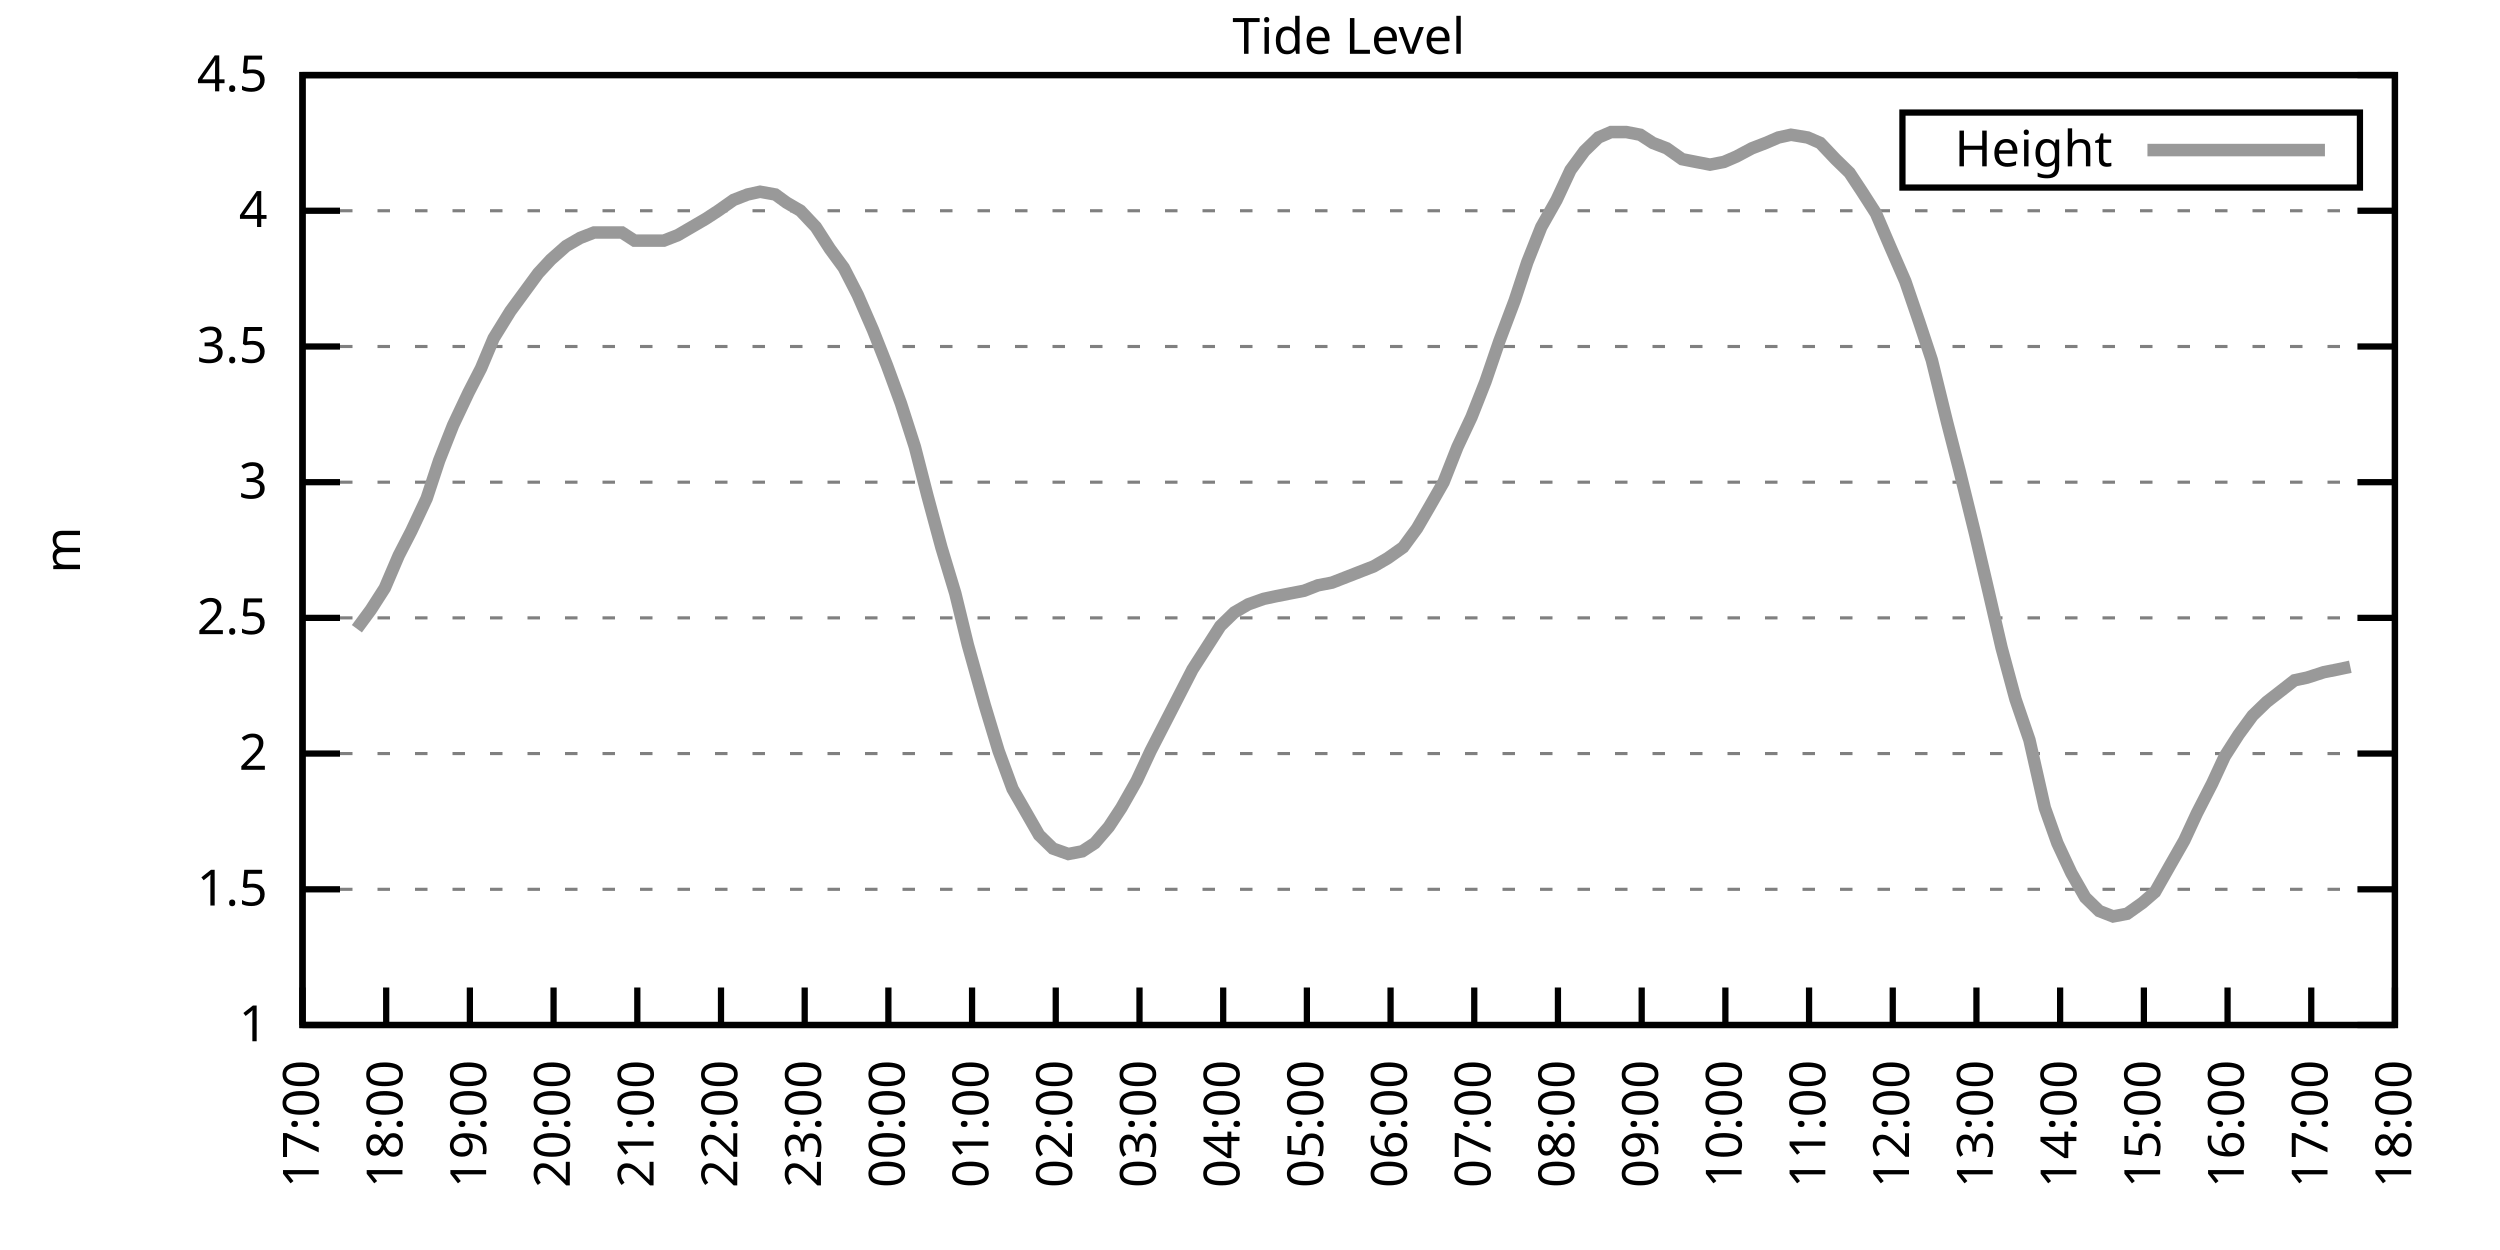
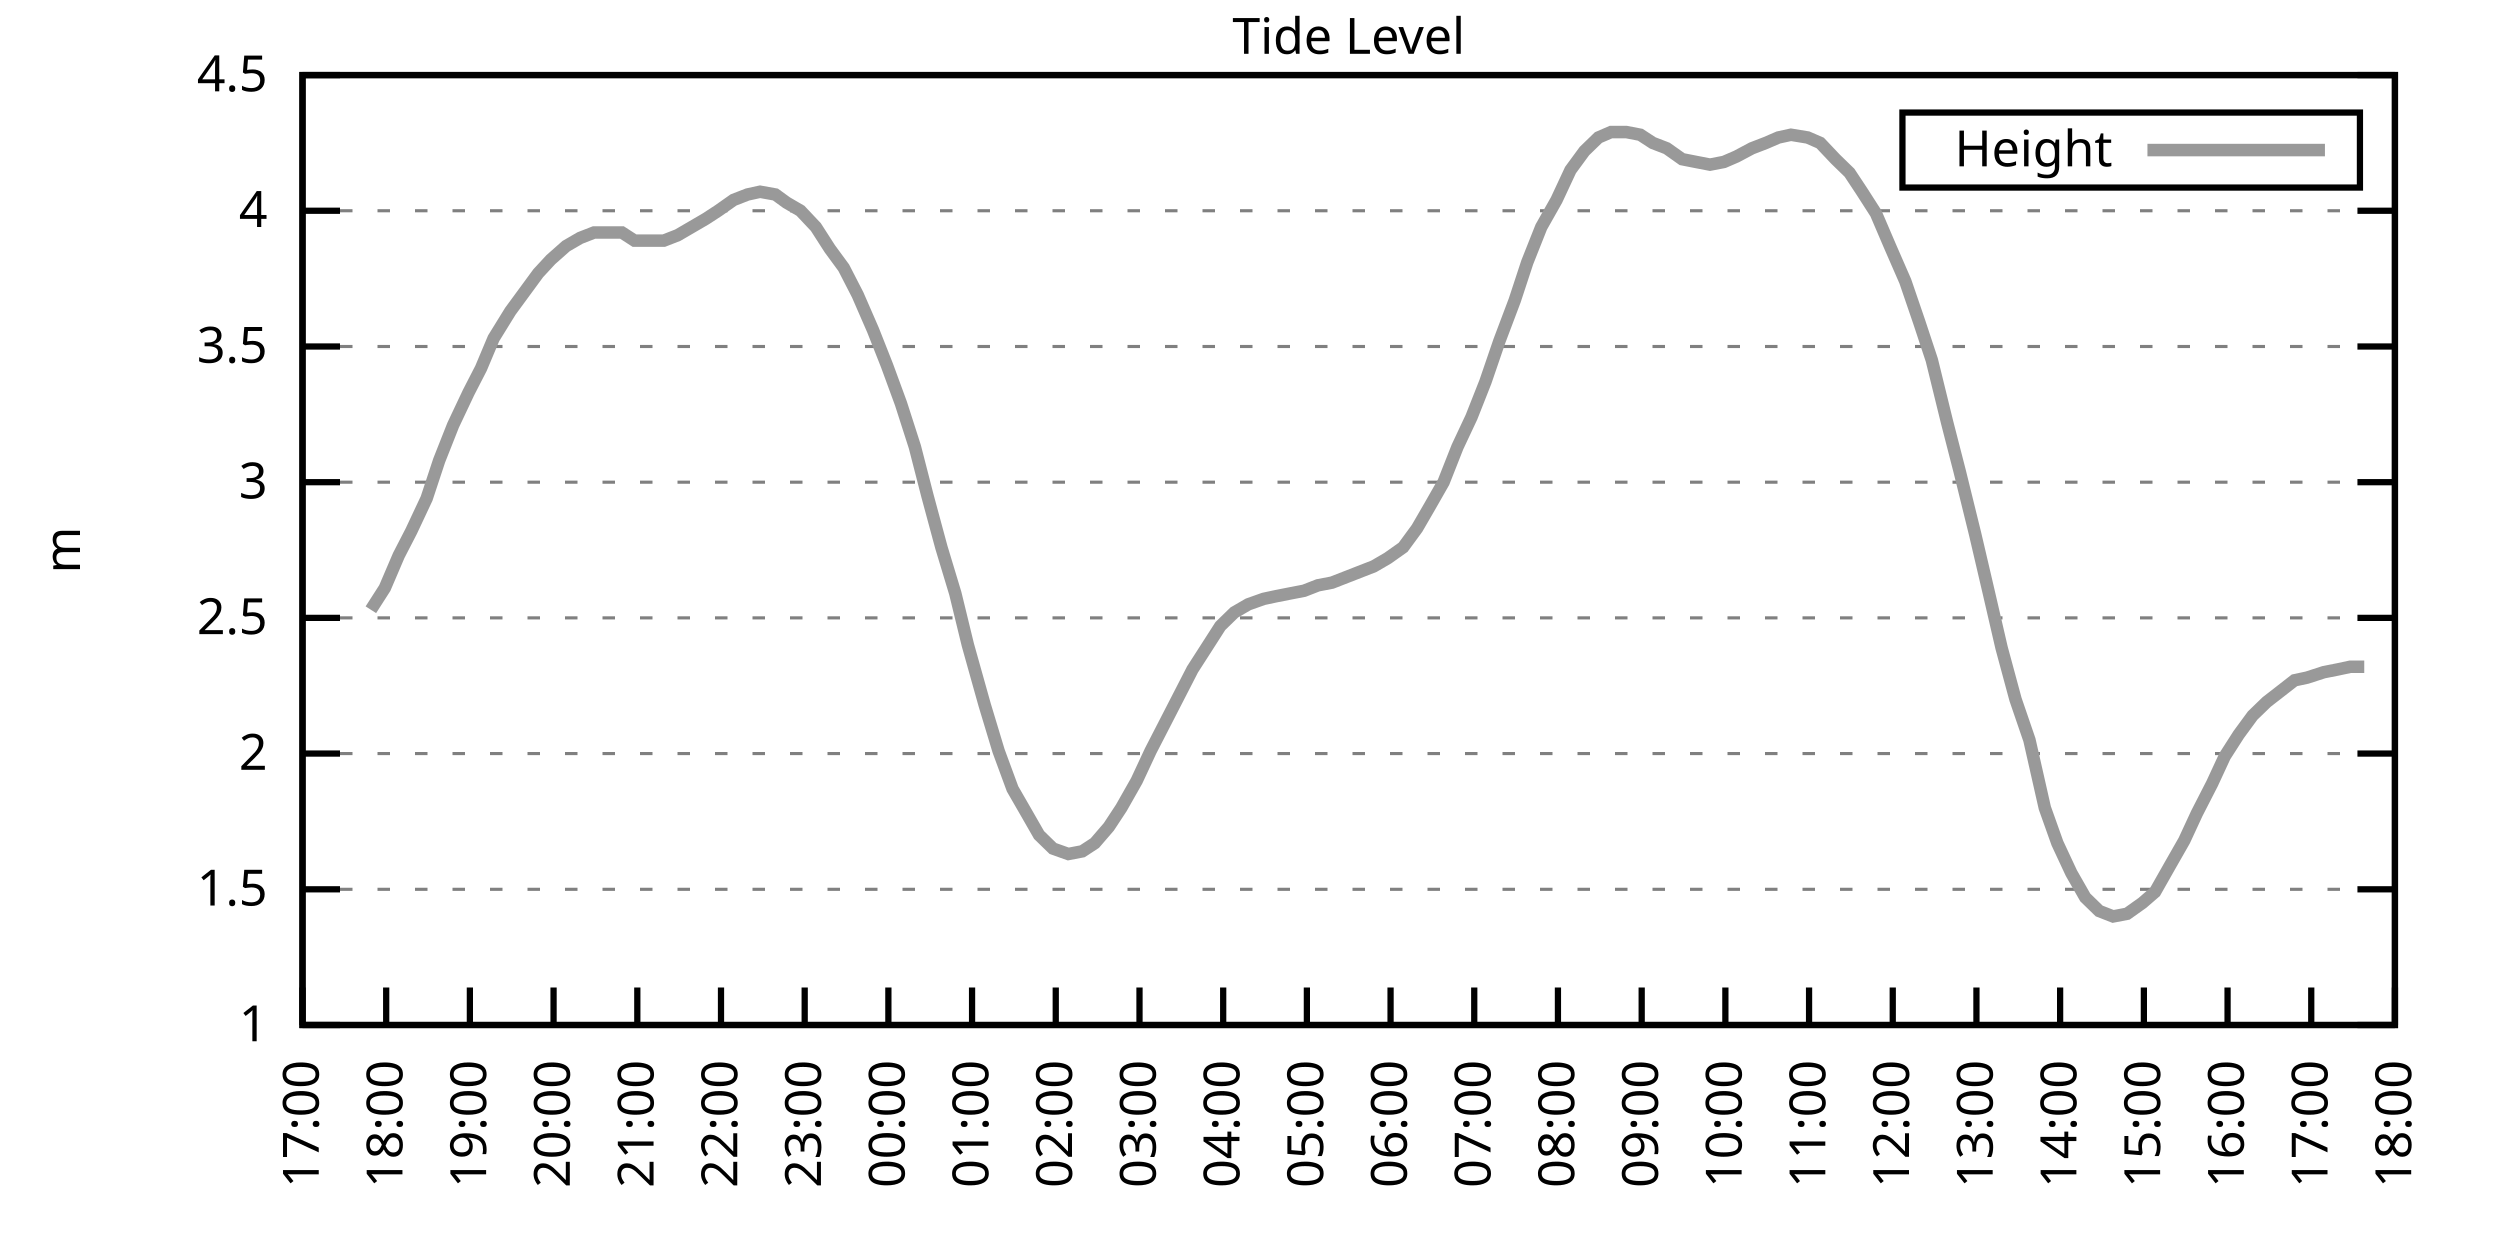
<svg xmlns="http://www.w3.org/2000/svg" xmlns:xlink="http://www.w3.org/1999/xlink" width="400" height="200" viewBox="0 0 400 200">
  <g id="gnuplot_canvas">
    <rect x="0" y="0" width="400" height="200" fill="none" />
    <defs>
      <circle id="gpDot" r="0.5" stroke-width="0.5" stroke="currentColor" />
      <path id="gpPt0" stroke-width="0.333" stroke="currentColor" d="M-1,0 h2 M0,-1 v2" />
      <path id="gpPt1" stroke-width="0.333" stroke="currentColor" d="M-1,-1 L1,1 M1,-1 L-1,1" />
      <path id="gpPt2" stroke-width="0.333" stroke="currentColor" d="M-1,0 L1,0 M0,-1 L0,1 M-1,-1 L1,1 M-1,1 L1,-1" />
      <rect id="gpPt3" stroke-width="0.333" stroke="currentColor" x="-1" y="-1" width="2" height="2" />
      <rect id="gpPt4" stroke-width="0.333" stroke="currentColor" fill="currentColor" x="-1" y="-1" width="2" height="2" />
      <circle id="gpPt5" stroke-width="0.333" stroke="currentColor" cx="0" cy="0" r="1" />
      <use xlink:href="#gpPt5" id="gpPt6" fill="currentColor" stroke="none" />
      <path id="gpPt7" stroke-width="0.333" stroke="currentColor" d="M0,-1.33 L-1.33,0.67 L1.33,0.67 z" />
      <use xlink:href="#gpPt7" id="gpPt8" fill="currentColor" stroke="none" />
      <use xlink:href="#gpPt7" id="gpPt9" stroke="currentColor" transform="rotate(180)" />
      <use xlink:href="#gpPt9" id="gpPt10" fill="currentColor" stroke="none" />
      <use xlink:href="#gpPt3" id="gpPt11" stroke="currentColor" transform="rotate(45)" />
      <use xlink:href="#gpPt11" id="gpPt12" fill="currentColor" stroke="none" />
      <path id="gpPt13" stroke-width="0.333" stroke="currentColor" d="M0,1.330 L1.265,0.411 L0.782,-1.067 L-0.782,-1.076 L-1.265,0.411 z" />
      <use xlink:href="#gpPt13" id="gpPt14" fill="currentColor" stroke="none" />
      <filter id="textbox" filterUnits="objectBoundingBox" x="0" y="0" height="1" width="1">
        <feFlood flood-color="white" flood-opacity="1" result="bgnd" />
        <feComposite in="SourceGraphic" in2="bgnd" operator="atop" />
      </filter>
      <filter id="greybox" filterUnits="objectBoundingBox" x="0" y="0" height="1" width="1">
        <feFlood flood-color="lightgrey" flood-opacity="1" result="grey" />
        <feComposite in="SourceGraphic" in2="grey" operator="atop" />
      </filter>
    </defs>
    <g fill="none" color="white" stroke="currentColor" stroke-width="1.00" stroke-linecap="butt" stroke-linejoin="miter">
</g>
    <g fill="none" color="black" stroke="currentColor" stroke-width="1.00" stroke-linecap="butt" stroke-linejoin="miter">
      <g stroke="none" shape-rendering="crispEdges">
        <polygon fill="rgb(255, 255, 255)" points="48.40,164.00 383.18,164.00 383.18,12.02 48.40,12.02 " />
      </g>
    </g>
    <g fill="none" color="black" stroke="currentColor" stroke-width="1.00" stroke-linecap="butt" stroke-linejoin="miter">
</g>
    <g fill="none" color="black" stroke="black" stroke-width="0.50" stroke-linecap="butt" stroke-linejoin="miter">
</g>
    <g fill="none" color="gray" stroke="currentColor" stroke-width="0.50" stroke-linecap="butt" stroke-linejoin="miter">
      <path stroke="gray" stroke-dasharray="2,4" class="gridline" d="M48.40,164.00 L383.19,164.00  " />
    </g>
    <g fill="none" color="gray" stroke="gray" stroke-width="1.00" stroke-linecap="butt" stroke-linejoin="miter">
</g>
    <g fill="none" color="black" stroke="currentColor" stroke-width="1.00" stroke-linecap="butt" stroke-linejoin="miter">
      <path stroke="black" d="M48.40,164.00 L54.40,164.00 M383.19,164.00 L377.19,164.00  " />
      <g transform="translate(42.80,166.60)" stroke="none" fill="black" font-family="Sans" font-size="8.00" text-anchor="end">
        <text>
          <tspan font-family="Sans"> 1</tspan>
        </text>
      </g>
    </g>
    <g fill="none" color="black" stroke="currentColor" stroke-width="1.00" stroke-linecap="butt" stroke-linejoin="miter">
</g>
    <g fill="none" color="black" stroke="black" stroke-width="0.50" stroke-linecap="butt" stroke-linejoin="miter">
</g>
    <g fill="none" color="gray" stroke="currentColor" stroke-width="0.50" stroke-linecap="butt" stroke-linejoin="miter">
      <path stroke="gray" stroke-dasharray="2,4" class="gridline" d="M48.40,142.29 L383.19,142.29  " />
    </g>
    <g fill="none" color="gray" stroke="gray" stroke-width="1.00" stroke-linecap="butt" stroke-linejoin="miter">
</g>
    <g fill="none" color="black" stroke="currentColor" stroke-width="1.00" stroke-linecap="butt" stroke-linejoin="miter">
      <path stroke="black" d="M48.40,142.29 L54.40,142.29 M383.19,142.29 L377.19,142.29  " />
      <g transform="translate(42.80,144.89)" stroke="none" fill="black" font-family="Sans" font-size="8.00" text-anchor="end">
        <text>
          <tspan font-family="Sans"> 1.5</tspan>
        </text>
      </g>
    </g>
    <g fill="none" color="black" stroke="currentColor" stroke-width="1.00" stroke-linecap="butt" stroke-linejoin="miter">
</g>
    <g fill="none" color="black" stroke="black" stroke-width="0.50" stroke-linecap="butt" stroke-linejoin="miter">
</g>
    <g fill="none" color="gray" stroke="currentColor" stroke-width="0.50" stroke-linecap="butt" stroke-linejoin="miter">
      <path stroke="gray" stroke-dasharray="2,4" class="gridline" d="M48.40,120.57 L383.19,120.57  " />
    </g>
    <g fill="none" color="gray" stroke="gray" stroke-width="1.00" stroke-linecap="butt" stroke-linejoin="miter">
</g>
    <g fill="none" color="black" stroke="currentColor" stroke-width="1.00" stroke-linecap="butt" stroke-linejoin="miter">
      <path stroke="black" d="M48.40,120.57 L54.40,120.57 M383.19,120.57 L377.19,120.57  " />
      <g transform="translate(42.80,123.17)" stroke="none" fill="black" font-family="Sans" font-size="8.00" text-anchor="end">
        <text>
          <tspan font-family="Sans"> 2</tspan>
        </text>
      </g>
    </g>
    <g fill="none" color="black" stroke="currentColor" stroke-width="1.00" stroke-linecap="butt" stroke-linejoin="miter">
</g>
    <g fill="none" color="black" stroke="black" stroke-width="0.50" stroke-linecap="butt" stroke-linejoin="miter">
</g>
    <g fill="none" color="gray" stroke="currentColor" stroke-width="0.50" stroke-linecap="butt" stroke-linejoin="miter">
      <path stroke="gray" stroke-dasharray="2,4" class="gridline" d="M48.40,98.86 L383.19,98.86  " />
    </g>
    <g fill="none" color="gray" stroke="gray" stroke-width="1.00" stroke-linecap="butt" stroke-linejoin="miter">
</g>
    <g fill="none" color="black" stroke="currentColor" stroke-width="1.00" stroke-linecap="butt" stroke-linejoin="miter">
      <path stroke="black" d="M48.40,98.86 L54.40,98.86 M383.19,98.86 L377.19,98.86  " />
      <g transform="translate(42.80,101.46)" stroke="none" fill="black" font-family="Sans" font-size="8.00" text-anchor="end">
        <text>
          <tspan font-family="Sans"> 2.5</tspan>
        </text>
      </g>
    </g>
    <g fill="none" color="black" stroke="currentColor" stroke-width="1.00" stroke-linecap="butt" stroke-linejoin="miter">
</g>
    <g fill="none" color="black" stroke="black" stroke-width="0.50" stroke-linecap="butt" stroke-linejoin="miter">
</g>
    <g fill="none" color="gray" stroke="currentColor" stroke-width="0.50" stroke-linecap="butt" stroke-linejoin="miter">
      <path stroke="gray" stroke-dasharray="2,4" class="gridline" d="M48.40,77.15 L383.19,77.15  " />
    </g>
    <g fill="none" color="gray" stroke="gray" stroke-width="1.00" stroke-linecap="butt" stroke-linejoin="miter">
</g>
    <g fill="none" color="black" stroke="currentColor" stroke-width="1.00" stroke-linecap="butt" stroke-linejoin="miter">
      <path stroke="black" d="M48.40,77.15 L54.40,77.15 M383.19,77.15 L377.19,77.15  " />
      <g transform="translate(42.80,79.75)" stroke="none" fill="black" font-family="Sans" font-size="8.00" text-anchor="end">
        <text>
          <tspan font-family="Sans"> 3</tspan>
        </text>
      </g>
    </g>
    <g fill="none" color="black" stroke="currentColor" stroke-width="1.00" stroke-linecap="butt" stroke-linejoin="miter">
</g>
    <g fill="none" color="black" stroke="black" stroke-width="0.50" stroke-linecap="butt" stroke-linejoin="miter">
</g>
    <g fill="none" color="gray" stroke="currentColor" stroke-width="0.50" stroke-linecap="butt" stroke-linejoin="miter">
      <path stroke="gray" stroke-dasharray="2,4" class="gridline" d="M48.40,55.44 L383.19,55.44  " />
    </g>
    <g fill="none" color="gray" stroke="gray" stroke-width="1.00" stroke-linecap="butt" stroke-linejoin="miter">
</g>
    <g fill="none" color="black" stroke="currentColor" stroke-width="1.00" stroke-linecap="butt" stroke-linejoin="miter">
      <path stroke="black" d="M48.40,55.44 L54.40,55.44 M383.19,55.44 L377.19,55.44  " />
      <g transform="translate(42.80,58.04)" stroke="none" fill="black" font-family="Sans" font-size="8.00" text-anchor="end">
        <text>
          <tspan font-family="Sans"> 3.5</tspan>
        </text>
      </g>
    </g>
    <g fill="none" color="black" stroke="currentColor" stroke-width="1.00" stroke-linecap="butt" stroke-linejoin="miter">
</g>
    <g fill="none" color="black" stroke="black" stroke-width="0.50" stroke-linecap="butt" stroke-linejoin="miter">
</g>
    <g fill="none" color="gray" stroke="currentColor" stroke-width="0.50" stroke-linecap="butt" stroke-linejoin="miter">
      <path stroke="gray" stroke-dasharray="2,4" class="gridline" d="M48.40,33.72 L383.19,33.72  " />
    </g>
    <g fill="none" color="gray" stroke="gray" stroke-width="1.00" stroke-linecap="butt" stroke-linejoin="miter">
</g>
    <g fill="none" color="black" stroke="currentColor" stroke-width="1.00" stroke-linecap="butt" stroke-linejoin="miter">
      <path stroke="black" d="M48.40,33.72 L54.40,33.72 M383.19,33.72 L377.19,33.72  " />
      <g transform="translate(42.80,36.32)" stroke="none" fill="black" font-family="Sans" font-size="8.00" text-anchor="end">
        <text>
          <tspan font-family="Sans"> 4</tspan>
        </text>
      </g>
    </g>
    <g fill="none" color="black" stroke="currentColor" stroke-width="1.00" stroke-linecap="butt" stroke-linejoin="miter">
</g>
    <g fill="none" color="black" stroke="black" stroke-width="0.50" stroke-linecap="butt" stroke-linejoin="miter">
</g>
    <g fill="none" color="gray" stroke="currentColor" stroke-width="0.50" stroke-linecap="butt" stroke-linejoin="miter">
      <path stroke="gray" stroke-dasharray="2,4" class="gridline" d="M48.40,12.01 L383.19,12.01  " />
    </g>
    <g fill="none" color="gray" stroke="gray" stroke-width="1.00" stroke-linecap="butt" stroke-linejoin="miter">
</g>
    <g fill="none" color="black" stroke="currentColor" stroke-width="1.00" stroke-linecap="butt" stroke-linejoin="miter">
      <path stroke="black" d="M48.40,12.01 L54.40,12.01 M383.19,12.01 L377.19,12.01  " />
      <g transform="translate(42.80,14.61)" stroke="none" fill="black" font-family="Sans" font-size="8.00" text-anchor="end">
        <text>
          <tspan font-family="Sans"> 4.5</tspan>
        </text>
      </g>
    </g>
    <g fill="none" color="black" stroke="currentColor" stroke-width="1.00" stroke-linecap="butt" stroke-linejoin="miter">
      <path stroke="black" d="M48.40,164.00 L48.40,158.00  " />
      <g transform="translate(51.00,169.60) rotate(270.00)" stroke="none" fill="black" font-family="Sans" font-size="8.00" text-anchor="end">
        <text>
          <tspan font-family="Sans">17:00</tspan>
        </text>
      </g>
    </g>
    <g fill="none" color="black" stroke="currentColor" stroke-width="1.00" stroke-linecap="butt" stroke-linejoin="miter">
      <path stroke="black" d="M61.79,164.00 L61.79,158.00  " />
      <g transform="translate(64.39,169.60) rotate(270.00)" stroke="none" fill="black" font-family="Sans" font-size="8.00" text-anchor="end">
        <text>
          <tspan font-family="Sans">18:00</tspan>
        </text>
      </g>
    </g>
    <g fill="none" color="black" stroke="currentColor" stroke-width="1.00" stroke-linecap="butt" stroke-linejoin="miter">
      <path stroke="black" d="M75.18,164.00 L75.18,158.00  " />
      <g transform="translate(77.78,169.60) rotate(270.00)" stroke="none" fill="black" font-family="Sans" font-size="8.00" text-anchor="end">
        <text>
          <tspan font-family="Sans">19:00</tspan>
        </text>
      </g>
    </g>
    <g fill="none" color="black" stroke="currentColor" stroke-width="1.00" stroke-linecap="butt" stroke-linejoin="miter">
      <path stroke="black" d="M88.57,164.00 L88.57,158.00  " />
      <g transform="translate(91.17,169.60) rotate(270.00)" stroke="none" fill="black" font-family="Sans" font-size="8.00" text-anchor="end">
        <text>
          <tspan font-family="Sans">20:00</tspan>
        </text>
      </g>
    </g>
    <g fill="none" color="black" stroke="currentColor" stroke-width="1.00" stroke-linecap="butt" stroke-linejoin="miter">
      <path stroke="black" d="M101.97,164.00 L101.97,158.00  " />
      <g transform="translate(104.57,169.60) rotate(270.00)" stroke="none" fill="black" font-family="Sans" font-size="8.00" text-anchor="end">
        <text>
          <tspan font-family="Sans">21:00</tspan>
        </text>
      </g>
    </g>
    <g fill="none" color="black" stroke="currentColor" stroke-width="1.00" stroke-linecap="butt" stroke-linejoin="miter">
      <path stroke="black" d="M115.36,164.00 L115.36,158.00  " />
      <g transform="translate(117.96,169.60) rotate(270.00)" stroke="none" fill="black" font-family="Sans" font-size="8.00" text-anchor="end">
        <text>
          <tspan font-family="Sans">22:00</tspan>
        </text>
      </g>
    </g>
    <g fill="none" color="black" stroke="currentColor" stroke-width="1.00" stroke-linecap="butt" stroke-linejoin="miter">
      <path stroke="black" d="M128.75,164.00 L128.75,158.00  " />
      <g transform="translate(131.35,169.60) rotate(270.00)" stroke="none" fill="black" font-family="Sans" font-size="8.00" text-anchor="end">
        <text>
          <tspan font-family="Sans">23:00</tspan>
        </text>
      </g>
    </g>
    <g fill="none" color="black" stroke="currentColor" stroke-width="1.00" stroke-linecap="butt" stroke-linejoin="miter">
      <path stroke="black" d="M142.14,164.00 L142.14,158.00  " />
      <g transform="translate(144.74,169.60) rotate(270.00)" stroke="none" fill="black" font-family="Sans" font-size="8.00" text-anchor="end">
        <text>
          <tspan font-family="Sans">00:00</tspan>
        </text>
      </g>
    </g>
    <g fill="none" color="black" stroke="currentColor" stroke-width="1.00" stroke-linecap="butt" stroke-linejoin="miter">
      <path stroke="black" d="M155.53,164.00 L155.53,158.00  " />
      <g transform="translate(158.13,169.60) rotate(270.00)" stroke="none" fill="black" font-family="Sans" font-size="8.00" text-anchor="end">
        <text>
          <tspan font-family="Sans">01:00</tspan>
        </text>
      </g>
    </g>
    <g fill="none" color="black" stroke="currentColor" stroke-width="1.00" stroke-linecap="butt" stroke-linejoin="miter">
      <path stroke="black" d="M168.92,164.00 L168.92,158.00  " />
      <g transform="translate(171.52,169.60) rotate(270.00)" stroke="none" fill="black" font-family="Sans" font-size="8.00" text-anchor="end">
        <text>
          <tspan font-family="Sans">02:00</tspan>
        </text>
      </g>
    </g>
    <g fill="none" color="black" stroke="currentColor" stroke-width="1.00" stroke-linecap="butt" stroke-linejoin="miter">
      <path stroke="black" d="M182.32,164.00 L182.32,158.00  " />
      <g transform="translate(184.92,169.60) rotate(270.00)" stroke="none" fill="black" font-family="Sans" font-size="8.00" text-anchor="end">
        <text>
          <tspan font-family="Sans">03:00</tspan>
        </text>
      </g>
    </g>
    <g fill="none" color="black" stroke="currentColor" stroke-width="1.00" stroke-linecap="butt" stroke-linejoin="miter">
      <path stroke="black" d="M195.71,164.00 L195.71,158.00  " />
      <g transform="translate(198.31,169.60) rotate(270.00)" stroke="none" fill="black" font-family="Sans" font-size="8.00" text-anchor="end">
        <text>
          <tspan font-family="Sans">04:00</tspan>
        </text>
      </g>
    </g>
    <g fill="none" color="black" stroke="currentColor" stroke-width="1.00" stroke-linecap="butt" stroke-linejoin="miter">
      <path stroke="black" d="M209.10,164.00 L209.10,158.00  " />
      <g transform="translate(211.70,169.60) rotate(270.00)" stroke="none" fill="black" font-family="Sans" font-size="8.00" text-anchor="end">
        <text>
          <tspan font-family="Sans">05:00</tspan>
        </text>
      </g>
    </g>
    <g fill="none" color="black" stroke="currentColor" stroke-width="1.00" stroke-linecap="butt" stroke-linejoin="miter">
      <path stroke="black" d="M222.49,164.00 L222.49,158.00  " />
      <g transform="translate(225.09,169.60) rotate(270.00)" stroke="none" fill="black" font-family="Sans" font-size="8.00" text-anchor="end">
        <text>
          <tspan font-family="Sans">06:00</tspan>
        </text>
      </g>
    </g>
    <g fill="none" color="black" stroke="currentColor" stroke-width="1.00" stroke-linecap="butt" stroke-linejoin="miter">
      <path stroke="black" d="M235.88,164.00 L235.88,158.00  " />
      <g transform="translate(238.48,169.60) rotate(270.00)" stroke="none" fill="black" font-family="Sans" font-size="8.00" text-anchor="end">
        <text>
          <tspan font-family="Sans">07:00</tspan>
        </text>
      </g>
    </g>
    <g fill="none" color="black" stroke="currentColor" stroke-width="1.00" stroke-linecap="butt" stroke-linejoin="miter">
      <path stroke="black" d="M249.27,164.00 L249.27,158.00  " />
      <g transform="translate(251.87,169.60) rotate(270.00)" stroke="none" fill="black" font-family="Sans" font-size="8.00" text-anchor="end">
        <text>
          <tspan font-family="Sans">08:00</tspan>
        </text>
      </g>
    </g>
    <g fill="none" color="black" stroke="currentColor" stroke-width="1.00" stroke-linecap="butt" stroke-linejoin="miter">
      <path stroke="black" d="M262.67,164.00 L262.67,158.00  " />
      <g transform="translate(265.27,169.60) rotate(270.00)" stroke="none" fill="black" font-family="Sans" font-size="8.00" text-anchor="end">
        <text>
          <tspan font-family="Sans">09:00</tspan>
        </text>
      </g>
    </g>
    <g fill="none" color="black" stroke="currentColor" stroke-width="1.00" stroke-linecap="butt" stroke-linejoin="miter">
      <path stroke="black" d="M276.06,164.00 L276.06,158.00  " />
      <g transform="translate(278.66,169.60) rotate(270.00)" stroke="none" fill="black" font-family="Sans" font-size="8.00" text-anchor="end">
        <text>
          <tspan font-family="Sans">10:00</tspan>
        </text>
      </g>
    </g>
    <g fill="none" color="black" stroke="currentColor" stroke-width="1.00" stroke-linecap="butt" stroke-linejoin="miter">
      <path stroke="black" d="M289.45,164.00 L289.45,158.00  " />
      <g transform="translate(292.05,169.60) rotate(270.00)" stroke="none" fill="black" font-family="Sans" font-size="8.00" text-anchor="end">
        <text>
          <tspan font-family="Sans">11:00</tspan>
        </text>
      </g>
    </g>
    <g fill="none" color="black" stroke="currentColor" stroke-width="1.00" stroke-linecap="butt" stroke-linejoin="miter">
      <path stroke="black" d="M302.84,164.00 L302.84,158.00  " />
      <g transform="translate(305.44,169.60) rotate(270.00)" stroke="none" fill="black" font-family="Sans" font-size="8.00" text-anchor="end">
        <text>
          <tspan font-family="Sans">12:00</tspan>
        </text>
      </g>
    </g>
    <g fill="none" color="black" stroke="currentColor" stroke-width="1.00" stroke-linecap="butt" stroke-linejoin="miter">
      <path stroke="black" d="M316.23,164.00 L316.23,158.00  " />
      <g transform="translate(318.83,169.60) rotate(270.00)" stroke="none" fill="black" font-family="Sans" font-size="8.00" text-anchor="end">
        <text>
          <tspan font-family="Sans">13:00</tspan>
        </text>
      </g>
    </g>
    <g fill="none" color="black" stroke="currentColor" stroke-width="1.00" stroke-linecap="butt" stroke-linejoin="miter">
      <path stroke="black" d="M329.62,164.00 L329.62,158.00  " />
      <g transform="translate(332.22,169.60) rotate(270.00)" stroke="none" fill="black" font-family="Sans" font-size="8.00" text-anchor="end">
        <text>
          <tspan font-family="Sans">14:00</tspan>
        </text>
      </g>
    </g>
    <g fill="none" color="black" stroke="currentColor" stroke-width="1.00" stroke-linecap="butt" stroke-linejoin="miter">
      <path stroke="black" d="M343.02,164.00 L343.02,158.00  " />
      <g transform="translate(345.62,169.60) rotate(270.00)" stroke="none" fill="black" font-family="Sans" font-size="8.00" text-anchor="end">
        <text>
          <tspan font-family="Sans">15:00</tspan>
        </text>
      </g>
    </g>
    <g fill="none" color="black" stroke="currentColor" stroke-width="1.00" stroke-linecap="butt" stroke-linejoin="miter">
      <path stroke="black" d="M356.41,164.00 L356.41,158.00  " />
      <g transform="translate(359.01,169.60) rotate(270.00)" stroke="none" fill="black" font-family="Sans" font-size="8.00" text-anchor="end">
        <text>
          <tspan font-family="Sans">16:00</tspan>
        </text>
      </g>
    </g>
    <g fill="none" color="black" stroke="currentColor" stroke-width="1.00" stroke-linecap="butt" stroke-linejoin="miter">
      <path stroke="black" d="M369.80,164.00 L369.80,158.00  " />
      <g transform="translate(372.40,169.60) rotate(270.00)" stroke="none" fill="black" font-family="Sans" font-size="8.00" text-anchor="end">
        <text>
          <tspan font-family="Sans">17:00</tspan>
        </text>
      </g>
    </g>
    <g fill="none" color="black" stroke="currentColor" stroke-width="1.00" stroke-linecap="butt" stroke-linejoin="miter">
      <path stroke="black" d="M383.19,164.00 L383.19,158.00  " />
      <g transform="translate(385.79,169.60) rotate(270.00)" stroke="none" fill="black" font-family="Sans" font-size="8.00" text-anchor="end">
        <text>
          <tspan font-family="Sans">18:00</tspan>
        </text>
      </g>
    </g>
    <g fill="none" color="black" stroke="currentColor" stroke-width="1.00" stroke-linecap="butt" stroke-linejoin="miter">
</g>
    <g fill="none" color="black" stroke="currentColor" stroke-width="1.00" stroke-linecap="butt" stroke-linejoin="miter">
      <path stroke="black" d="M48.40,12.01 L48.40,164.00 L383.19,164.00 L383.19,12.01 L48.40,12.01 Z  " />
    </g>
    <g fill="none" color="black" stroke="currentColor" stroke-width="1.00" stroke-linecap="butt" stroke-linejoin="miter">
</g>
    <g fill="none" color="black" stroke="currentColor" stroke-width="1.00" stroke-linecap="butt" stroke-linejoin="miter">
      <path stroke="black" d="M304.39,30.01 L304.39,18.01 L377.59,18.01 L377.59,30.01 L304.39,30.01 Z  " />
    </g>
    <g id="Tide_level_plot_1">
      <g fill="none" color="white" stroke="black" stroke-width="2.00" stroke-linecap="butt" stroke-linejoin="miter">
</g>
      <g fill="none" color="black" stroke="currentColor" stroke-width="2.00" stroke-linecap="butt" stroke-linejoin="miter">
        <g transform="translate(337.99,26.61)" stroke="none" fill="black" font-family="Sans" font-size="8.00" text-anchor="end">
          <text>
            <tspan font-family="Sans">Height</tspan>
          </text>
        </g>
      </g>
      <g fill="none" color="black" stroke="currentColor" stroke-width="2.00" stroke-linecap="butt" stroke-linejoin="miter">
-         <path stroke="rgb(153, 153, 153)" d="M343.59,24.01 L371.99,24.01 M57.10,100.60 L59.34,97.56 L61.57,94.08 L63.80,88.87 L65.81,84.97 L68.26,79.75   L70.27,73.67 L72.50,68.03 L74.96,62.82 L76.97,58.91 L78.98,54.13 L81.66,49.79 L83.89,46.75 L86.12,43.71   L88.13,41.54 L90.58,39.37 L92.82,38.07 L95.05,37.20 L97.28,37.20 L99.51,37.20 L101.52,38.50 L103.75,38.50   L106.21,38.50 L108.44,37.63 L110.67,36.33 L112.90,35.03 L114.91,33.72 L117.37,31.99 L119.60,31.12 L121.61,30.68   L124.06,31.12 L125.85,32.42 L128.08,33.72 L130.54,36.33 L132.77,39.80 L135.00,42.84 L137.23,47.18 L139.69,52.83   L141.92,58.48 L144.15,64.56 L146.38,71.50 L148.39,79.32 L150.62,87.57 L152.85,94.95 L154.86,103.20 L157.54,112.76   L159.77,120.14 L162.01,126.22 L164.01,129.69 L166.25,133.60 L168.48,135.77 L170.93,136.64 L173.17,136.21 L175.17,134.90   L177.41,132.30 L179.41,129.26 L181.87,124.92 L184.10,120.14 L186.56,115.36 L188.57,111.45 L190.80,107.11 L193.03,103.64   L195.26,100.16 L197.49,97.99 L199.73,96.69 L202.18,95.82 L204.19,95.39 L206.42,94.95 L208.65,94.52 L210.88,93.65   L213.12,93.22 L215.35,92.35 L217.58,91.48 L219.81,90.61 L222.04,89.31 L224.50,87.57 L226.73,84.53 L228.74,81.06   L230.97,77.15 L233.20,71.50 L235.44,66.73 L237.67,61.08 L239.90,54.57 L242.36,48.05 L244.36,41.97 L246.60,36.33   L249.05,31.99 L251.28,27.21 L253.51,24.17 L255.75,22.00 L257.76,21.13 L260.21,21.13 L262.44,21.56 L264.45,22.87   L266.68,23.73 L269.14,25.47 L271.37,25.91 L273.60,26.34 L275.83,25.91 L277.84,25.04 L280.30,23.73 L282.53,22.87   L284.54,22.00 L286.55,21.56 L289.23,22.00 L291.23,22.87 L293.69,25.47 L295.92,27.64 L297.93,30.68 L300.16,34.16   L302.39,39.37 L304.85,45.01 L307.08,51.53 L309.09,57.61 L311.54,67.59 L313.55,75.41 L316.01,85.40 L318.24,94.95   L320.25,103.64 L322.48,111.89 L324.71,118.40 L327.17,129.26 L329.18,134.90 L331.41,139.68 L333.64,143.59 L335.87,145.76   L338.10,146.63 L340.34,146.20 L342.79,144.46 L344.80,142.72 L347.26,138.38 L349.49,134.47 L351.50,130.13 L353.95,125.35   L355.96,121.01 L358.19,117.53 L360.42,114.49 L362.66,112.32 L364.89,110.59 L367.12,108.85 L369.13,108.42 L371.81,107.55   L374.04,107.11 L376.05,106.68  " />
+         <path stroke="rgb(153, 153, 153)" d="M343.59,24.01 L371.99,24.01 M59.34,97.56 L61.57,94.08 L63.80,88.87 L65.81,84.97 L68.26,79.75 L70.27,73.67   L72.50,68.03 L74.96,62.82 L76.97,58.91 L78.98,54.13 L81.66,49.79 L83.89,46.75 L86.12,43.71 L88.13,41.54   L90.58,39.37 L92.82,38.07 L95.05,37.20 L97.28,37.20 L99.51,37.20 L101.52,38.50 L103.75,38.50 L106.21,38.50   L108.44,37.63 L110.67,36.33 L112.90,35.03 L114.91,33.72 L117.37,31.99 L119.60,31.12 L121.61,30.68 L124.06,31.12   L125.85,32.42 L128.08,33.72 L130.54,36.33 L132.77,39.80 L135.00,42.84 L137.23,47.18 L139.69,52.83 L141.92,58.48   L144.15,64.56 L146.38,71.50 L148.39,79.32 L150.62,87.57 L152.85,94.95 L154.86,103.20 L157.54,112.76 L159.77,120.14   L162.01,126.22 L164.01,129.69 L166.25,133.60 L168.48,135.77 L170.93,136.64 L173.17,136.21 L175.17,134.90 L177.41,132.30   L179.41,129.26 L181.87,124.92 L184.10,120.14 L186.56,115.36 L188.57,111.45 L190.80,107.11 L193.03,103.64 L195.26,100.16   L197.49,97.99 L199.73,96.69 L202.18,95.82 L204.19,95.39 L206.42,94.95 L208.65,94.52 L210.88,93.65 L213.12,93.22   L215.35,92.35 L217.58,91.48 L219.81,90.61 L222.04,89.31 L224.50,87.57 L226.73,84.53 L228.74,81.06 L230.97,77.15   L233.20,71.50 L235.44,66.73 L237.67,61.08 L239.90,54.57 L242.36,48.05 L244.36,41.97 L246.60,36.33 L249.05,31.99   L251.28,27.21 L253.51,24.17 L255.75,22.00 L257.76,21.13 L260.21,21.13 L262.44,21.56 L264.45,22.87 L266.68,23.73   L269.14,25.47 L271.37,25.91 L273.60,26.34 L275.83,25.91 L277.84,25.04 L280.30,23.73 L282.53,22.87 L284.54,22.00   L286.55,21.56 L289.23,22.00 L291.23,22.87 L293.69,25.47 L295.92,27.64 L297.93,30.68 L300.16,34.16 L302.39,39.37   L304.85,45.01 L307.08,51.53 L309.09,57.61 L311.54,67.59 L313.55,75.41 L316.01,85.40 L318.24,94.95 L320.25,103.64   L322.48,111.89 L324.71,118.40 L327.17,129.26 L329.18,134.90 L331.41,139.68 L333.64,143.59 L335.87,145.76 L338.10,146.63   L340.34,146.20 L342.79,144.46 L344.80,142.72 L347.26,138.38 L349.49,134.47 L351.50,130.13 L353.95,125.35 L355.96,121.01   L358.19,117.53 L360.42,114.49 L362.66,112.32 L364.89,110.59 L367.12,108.85 L369.13,108.42 L371.81,107.55 L374.04,107.11   L376.05,106.68 L378.28,106.68  " />
      </g>
    </g>
    <g fill="none" color="black" stroke="currentColor" stroke-width="2.00" stroke-linecap="butt" stroke-linejoin="miter">
</g>
    <g fill="none" color="black" stroke="black" stroke-width="1.00" stroke-linecap="butt" stroke-linejoin="miter">
</g>
    <g fill="none" color="black" stroke="currentColor" stroke-width="1.00" stroke-linecap="butt" stroke-linejoin="miter">
      <path stroke="black" d="M48.40,12.01 L48.40,164.00 L383.19,164.00 L383.19,12.01 L48.40,12.01 Z  " />
      <g transform="translate(12.80,88.01) rotate(270.00)" stroke="none" fill="black" font-family="Sans" font-size="8.00" text-anchor="middle">
        <text>
          <tspan font-family="Sans">m</tspan>
        </text>
      </g>
    </g>
    <g fill="none" color="black" stroke="currentColor" stroke-width="1.00" stroke-linecap="butt" stroke-linejoin="miter">
</g>
    <g fill="none" color="black" stroke="currentColor" stroke-width="1.00" stroke-linecap="butt" stroke-linejoin="miter">
      <g transform="translate(215.79,8.61)" stroke="none" fill="black" font-family="Sans" font-size="8.00" text-anchor="middle">
        <text>
          <tspan font-family="Sans">Tide Level</tspan>
        </text>
      </g>
    </g>
    <g fill="none" color="black" stroke="currentColor" stroke-width="1.00" stroke-linecap="butt" stroke-linejoin="miter">
</g>
  </g>
</svg>
